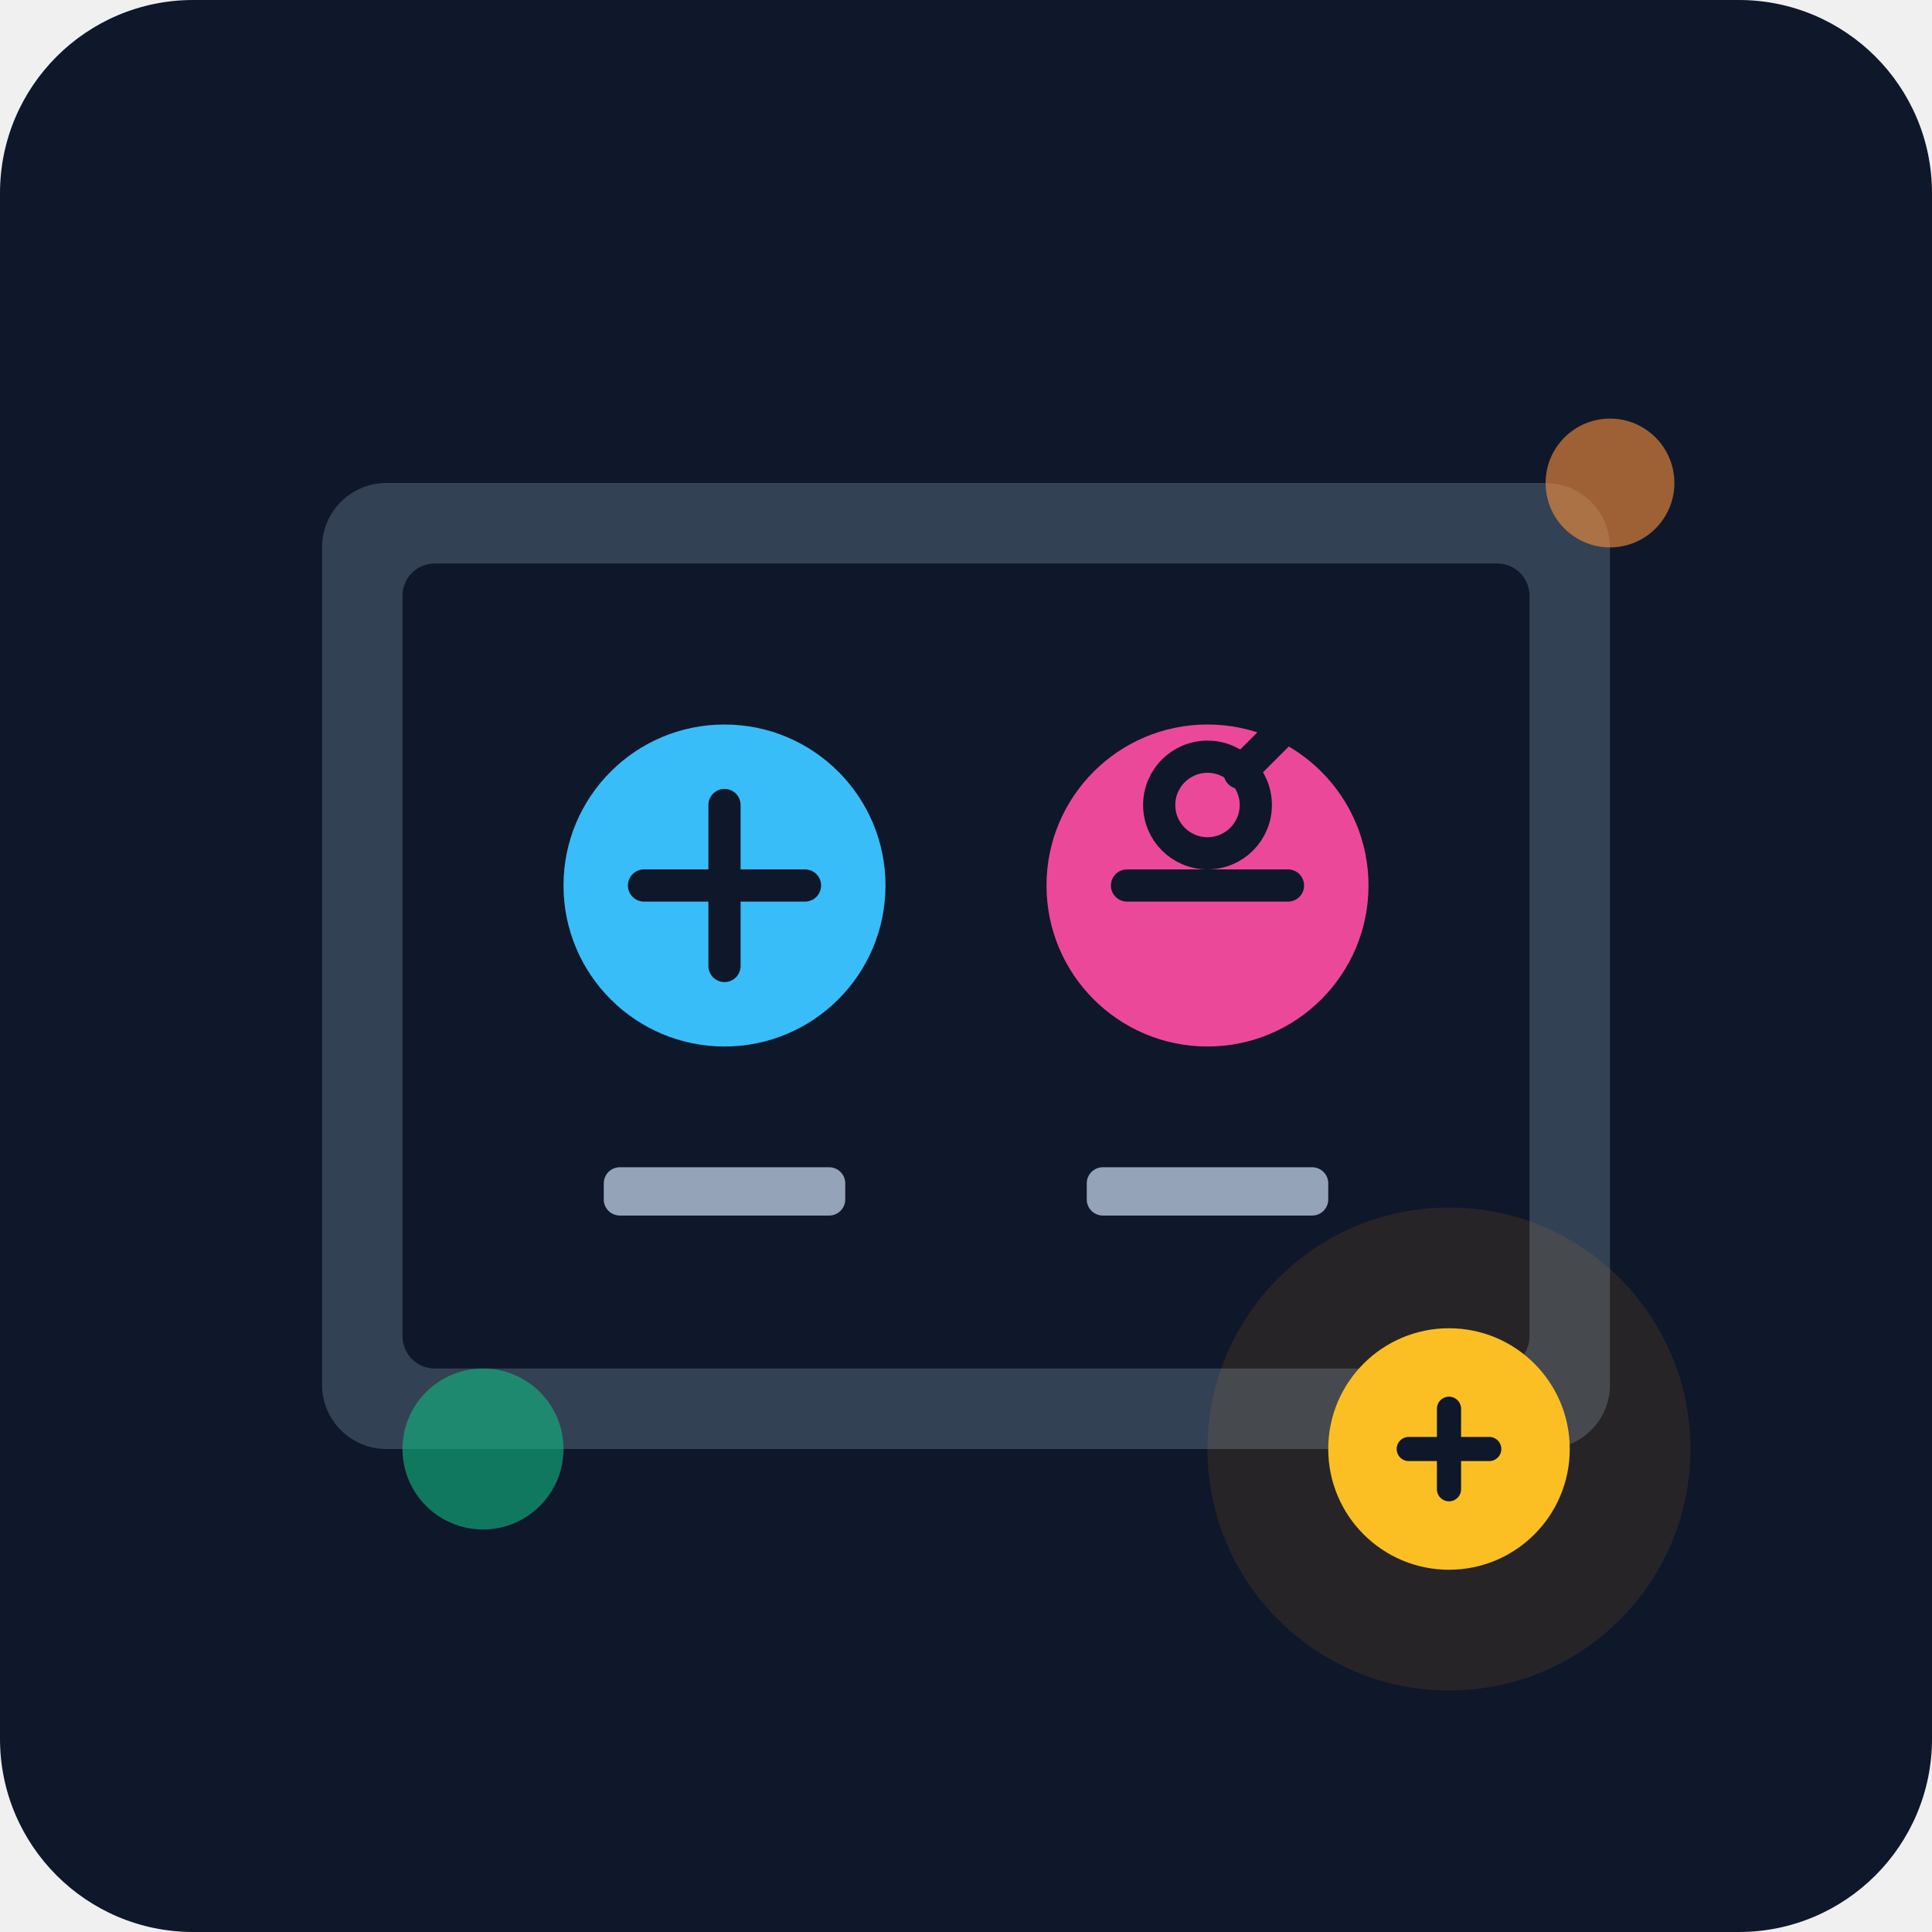
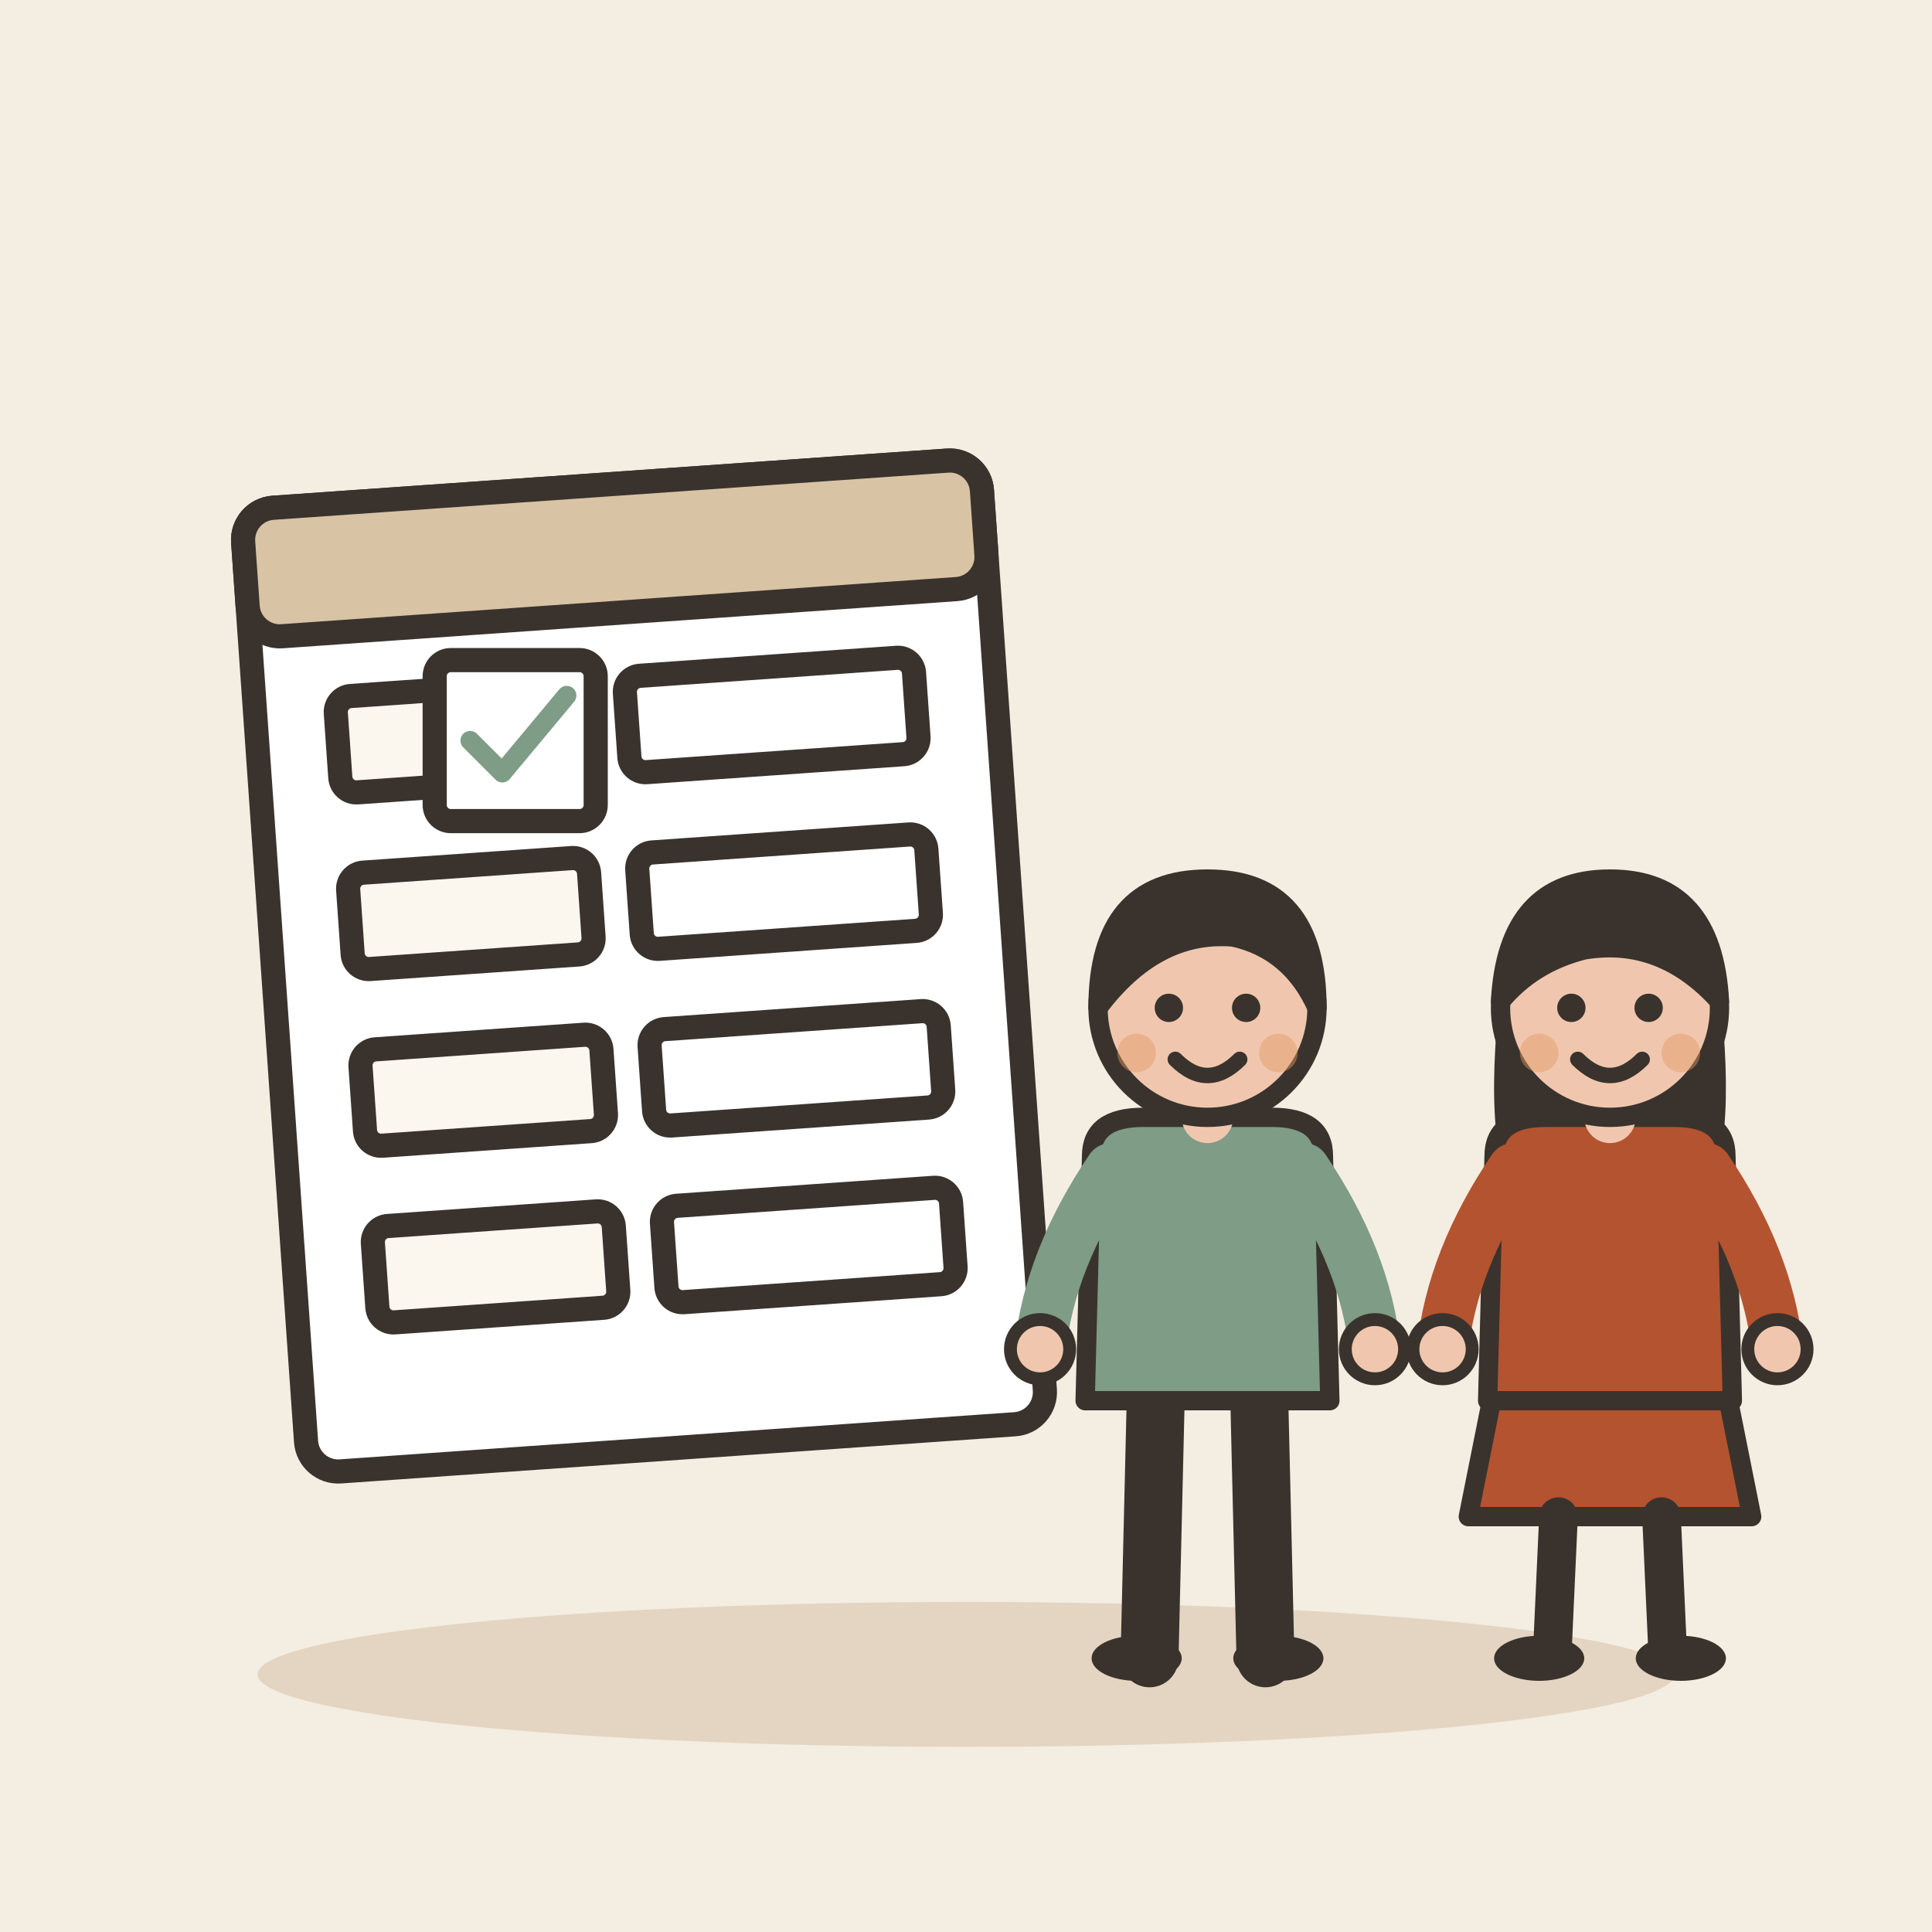
- <svg xmlns="http://www.w3.org/2000/svg" viewBox="0 0 240 240">
-   <defs>
-     <linearGradient id="bgGrad" x1="0" y1="0" x2="0" y2="240">
-       <stop offset="0%" stop-color="#0f172a" />
-       <stop offset="100%" stop-color="#1e293b" />
-     </linearGradient>
-   </defs>
-   <rect width="240" height="240" rx="24" fill="url(#bgGrad)" />
-   <g transform="translate(40, 60)">
-     <rect x="0" y="0" width="160" height="120" rx="8" fill="#334155" />
-     <rect x="10" y="10" width="140" height="100" rx="4" fill="#0f172a" />
-     <circle cx="50" cy="50" r="20" fill="#38bdf8" />
-     <circle cx="110" cy="50" r="20" fill="#ec4899" />
-     <rect x="35" y="85" width="30" height="6" rx="2" fill="#94a3b8" />
-     <rect x="95" y="85" width="30" height="6" rx="2" fill="#94a3b8" />
-     <path d="M40 50 L60 50 M50 40 L50 60" stroke="#0f172a" stroke-width="4" stroke-linecap="round" />
-     <path d="M100 50 L120 50" stroke="#0f172a" stroke-width="4" stroke-linecap="round" />
-     <circle cx="110" cy="40" r="6" fill="none" stroke="#0f172a" stroke-width="4" />
-     <path d="M114 36 L120 30" stroke="#0f172a" stroke-width="4" stroke-linecap="round" />
+ <svg xmlns="http://www.w3.org/2000/svg" viewBox="0 0 240 240" data-style="editorial">
+   <rect width="240" height="240" fill="#F4EDE2" />
+   <ellipse cx="120" cy="208" rx="88" ry="9" fill="#E3D5C1" />
+   <g transform="translate(80 120) rotate(-4)">
+     <rect x="-46" y="-60" width="92" height="120" rx="4" fill="#FFFFFF" stroke="#3A332D" stroke-width="3" stroke-linecap="round" stroke-linejoin="round" />
+     <rect x="-46" y="-60" width="92" height="16" rx="4" fill="#D8C3A5" stroke="#3A332D" stroke-width="3" stroke-linecap="round" stroke-linejoin="round" />
+     <rect x="-36" y="-36" width="30" height="12" rx="2" fill="#FBF6EE" stroke="#3A332D" stroke-width="3" stroke-linecap="round" stroke-linejoin="round" />
+     <rect x="0" y="-36" width="36" height="12" rx="2" fill="#FFFFFF" stroke="#3A332D" stroke-width="3" stroke-linecap="round" stroke-linejoin="round" />
+     <rect x="-36" y="-14" width="30" height="12" rx="2" fill="#FBF6EE" stroke="#3A332D" stroke-width="3" stroke-linecap="round" stroke-linejoin="round" />
+     <rect x="0" y="-14" width="36" height="12" rx="2" fill="#FFFFFF" stroke="#3A332D" stroke-width="3" stroke-linecap="round" stroke-linejoin="round" />
+     <rect x="-36" y="8" width="30" height="12" rx="2" fill="#FBF6EE" stroke="#3A332D" stroke-width="3" stroke-linecap="round" stroke-linejoin="round" />
+     <rect x="0" y="8" width="36" height="12" rx="2" fill="#FFFFFF" stroke="#3A332D" stroke-width="3" stroke-linecap="round" stroke-linejoin="round" />
+     <rect x="-36" y="30" width="30" height="12" rx="2" fill="#FBF6EE" stroke="#3A332D" stroke-width="3" stroke-linecap="round" stroke-linejoin="round" />
+     <rect x="0" y="30" width="36" height="12" rx="2" fill="#FFFFFF" stroke="#3A332D" stroke-width="3" stroke-linecap="round" stroke-linejoin="round" />
  </g>
-   <circle cx="180" cy="180" r="30" fill="#f59e0b" opacity="0.1" />
-   <circle cx="180" cy="180" r="15" fill="#fbbf24" />
-   <path d="M175 180 L185 180 M180 175 L180 185" stroke="#0f172a" stroke-width="3" stroke-linecap="round" />
-   <circle cx="60" cy="180" r="10" fill="#10b981" opacity="0.6" />
-   <circle cx="200" cy="60" r="8" fill="#fb923c" opacity="0.6" />
+   <g transform="translate(150 206) scale(0.8 0.8)">
+     <path d="M-8 -42L-9 0" stroke="#3A332D" stroke-width="9" stroke-linecap="round" fill="none" />
+     <path d="M8 -42L9 0" stroke="#3A332D" stroke-width="9" stroke-linecap="round" fill="none" />
+     <ellipse cx="-11" cy="0" rx="7" ry="3.5" fill="#3A332D" />
+     <ellipse cx="11" cy="0" rx="7" ry="3.5" fill="#3A332D" />
+     <path d="M-18 -78Q-18 -84 -10 -84L10 -84Q18 -84 18 -78L19 -40L-19 -40Z" fill="#7E9C86" stroke="#3A332D" stroke-width="3" stroke-linecap="round" stroke-linejoin="round" />
+     <path d="M-15 -76Q-24.5 -62 -26 -48" fill="none" stroke="#7E9C86" stroke-width="8" stroke-linecap="round" stroke-linejoin="round" />
+     <circle cx="-26" cy="-48" r="4.6" fill="#F0C7AE" stroke="#3A332D" stroke-linecap="round" stroke-linejoin="round" stroke-width="2" />
+     <path d="M15 -76Q24.5 -62 26 -48" fill="none" stroke="#7E9C86" stroke-width="8" stroke-linecap="round" stroke-linejoin="round" />
+     <circle cx="26" cy="-48" r="4.6" fill="#F0C7AE" stroke="#3A332D" stroke-linecap="round" stroke-linejoin="round" stroke-width="2" />
+     <path d="M0 -84L0 -88" stroke="#F0C7AE" stroke-width="8" stroke-linecap="round" fill="none" />
+     <circle cx="0" cy="-101" r="17" fill="#F0C7AE" stroke="#3A332D" stroke-width="3" stroke-linecap="round" stroke-linejoin="round" />
+     <path d="M-17 -101Q-17 -121 0 -121Q17 -121 17 -101Q13 -110 4 -112Q-8 -113 -17 -101Z" fill="#3A332D" stroke="#3A332D" stroke-width="3" stroke-linecap="round" stroke-linejoin="round" />
+     <circle cx="-6" cy="-101" r="2.2" fill="#3A332D" />
+     <circle cx="6" cy="-101" r="2.2" fill="#3A332D" />
+     <path d="M-5 -93Q0 -88 5 -93" fill="none" stroke="#3A332D" stroke-width="2.4" stroke-linecap="round" stroke-linejoin="round" />
+     <circle cx="-11" cy="-94" r="3" fill="#E39A62" opacity="0.45" />
+     <circle cx="11" cy="-94" r="3" fill="#E39A62" opacity="0.45" />
+   </g>
+   <g transform="translate(200 206) scale(0.8 0.8)">
+     <path d="M-18 -42L-22 -22L22 -22L18 -42Z" fill="#B4532F" stroke="#3A332D" stroke-width="3" stroke-linecap="round" stroke-linejoin="round" />
+     <path d="M-8 -22L-9 0" stroke="#3A332D" stroke-width="6" stroke-linecap="round" fill="none" />
+     <path d="M8 -22L9 0" stroke="#3A332D" stroke-width="6" stroke-linecap="round" fill="none" />
+     <ellipse cx="-11" cy="0" rx="7" ry="3.5" fill="#3A332D" />
+     <ellipse cx="11" cy="0" rx="7" ry="3.5" fill="#3A332D" />
+     <path d="M-17 -104Q-20 -78 -14 -70L-6 -78L6 -78L14 -70Q20 -78 17 -104Z" fill="#3A332D" />
+     <path d="M-18 -78Q-18 -84 -10 -84L10 -84Q18 -84 18 -78L19 -40L-19 -40Z" fill="#B4532F" stroke="#3A332D" stroke-width="3" stroke-linecap="round" stroke-linejoin="round" />
+     <path d="M-15 -76Q-24.5 -62 -26 -48" fill="none" stroke="#B4532F" stroke-width="8" stroke-linecap="round" stroke-linejoin="round" />
+     <circle cx="-26" cy="-48" r="4.6" fill="#F0C7AE" stroke="#3A332D" stroke-linecap="round" stroke-linejoin="round" stroke-width="2" />
+     <path d="M15 -76Q24.5 -62 26 -48" fill="none" stroke="#B4532F" stroke-width="8" stroke-linecap="round" stroke-linejoin="round" />
+     <circle cx="26" cy="-48" r="4.6" fill="#F0C7AE" stroke="#3A332D" stroke-linecap="round" stroke-linejoin="round" stroke-width="2" />
+     <path d="M0 -84L0 -88" stroke="#F0C7AE" stroke-width="8" stroke-linecap="round" fill="none" />
+     <circle cx="0" cy="-101" r="17" fill="#F0C7AE" stroke="#3A332D" stroke-width="3" stroke-linecap="round" stroke-linejoin="round" />
+     <path d="M-17 -102Q-16 -121 0 -121Q16 -121 17 -102Q8 -112 -4 -110Q-12 -108 -17 -102Z" fill="#3A332D" stroke="#3A332D" stroke-width="3" stroke-linecap="round" stroke-linejoin="round" />
+     <circle cx="-6" cy="-101" r="2.2" fill="#3A332D" />
+     <circle cx="6" cy="-101" r="2.2" fill="#3A332D" />
+     <path d="M-5 -93Q0 -88 5 -93" fill="none" stroke="#3A332D" stroke-width="2.4" stroke-linecap="round" stroke-linejoin="round" />
+     <circle cx="-11" cy="-94" r="3" fill="#E39A62" opacity="0.45" />
+     <circle cx="11" cy="-94" r="3" fill="#E39A62" opacity="0.45" />
+   </g>
+   <g transform="translate(64 92)">
+     <rect x="-10" y="-10" width="20" height="20" rx="2" fill="#FFFFFF" stroke="#3A332D" stroke-width="3" stroke-linecap="round" stroke-linejoin="round" />
+     <g transform="translate(0 0) scale(0.4 0.4)">
+       <path d="M-14 0l10 10l20 -24" fill="none" stroke="#7E9C86" stroke-width="6" stroke-linecap="round" stroke-linejoin="round" />
+     </g>
+   </g>
</svg>
